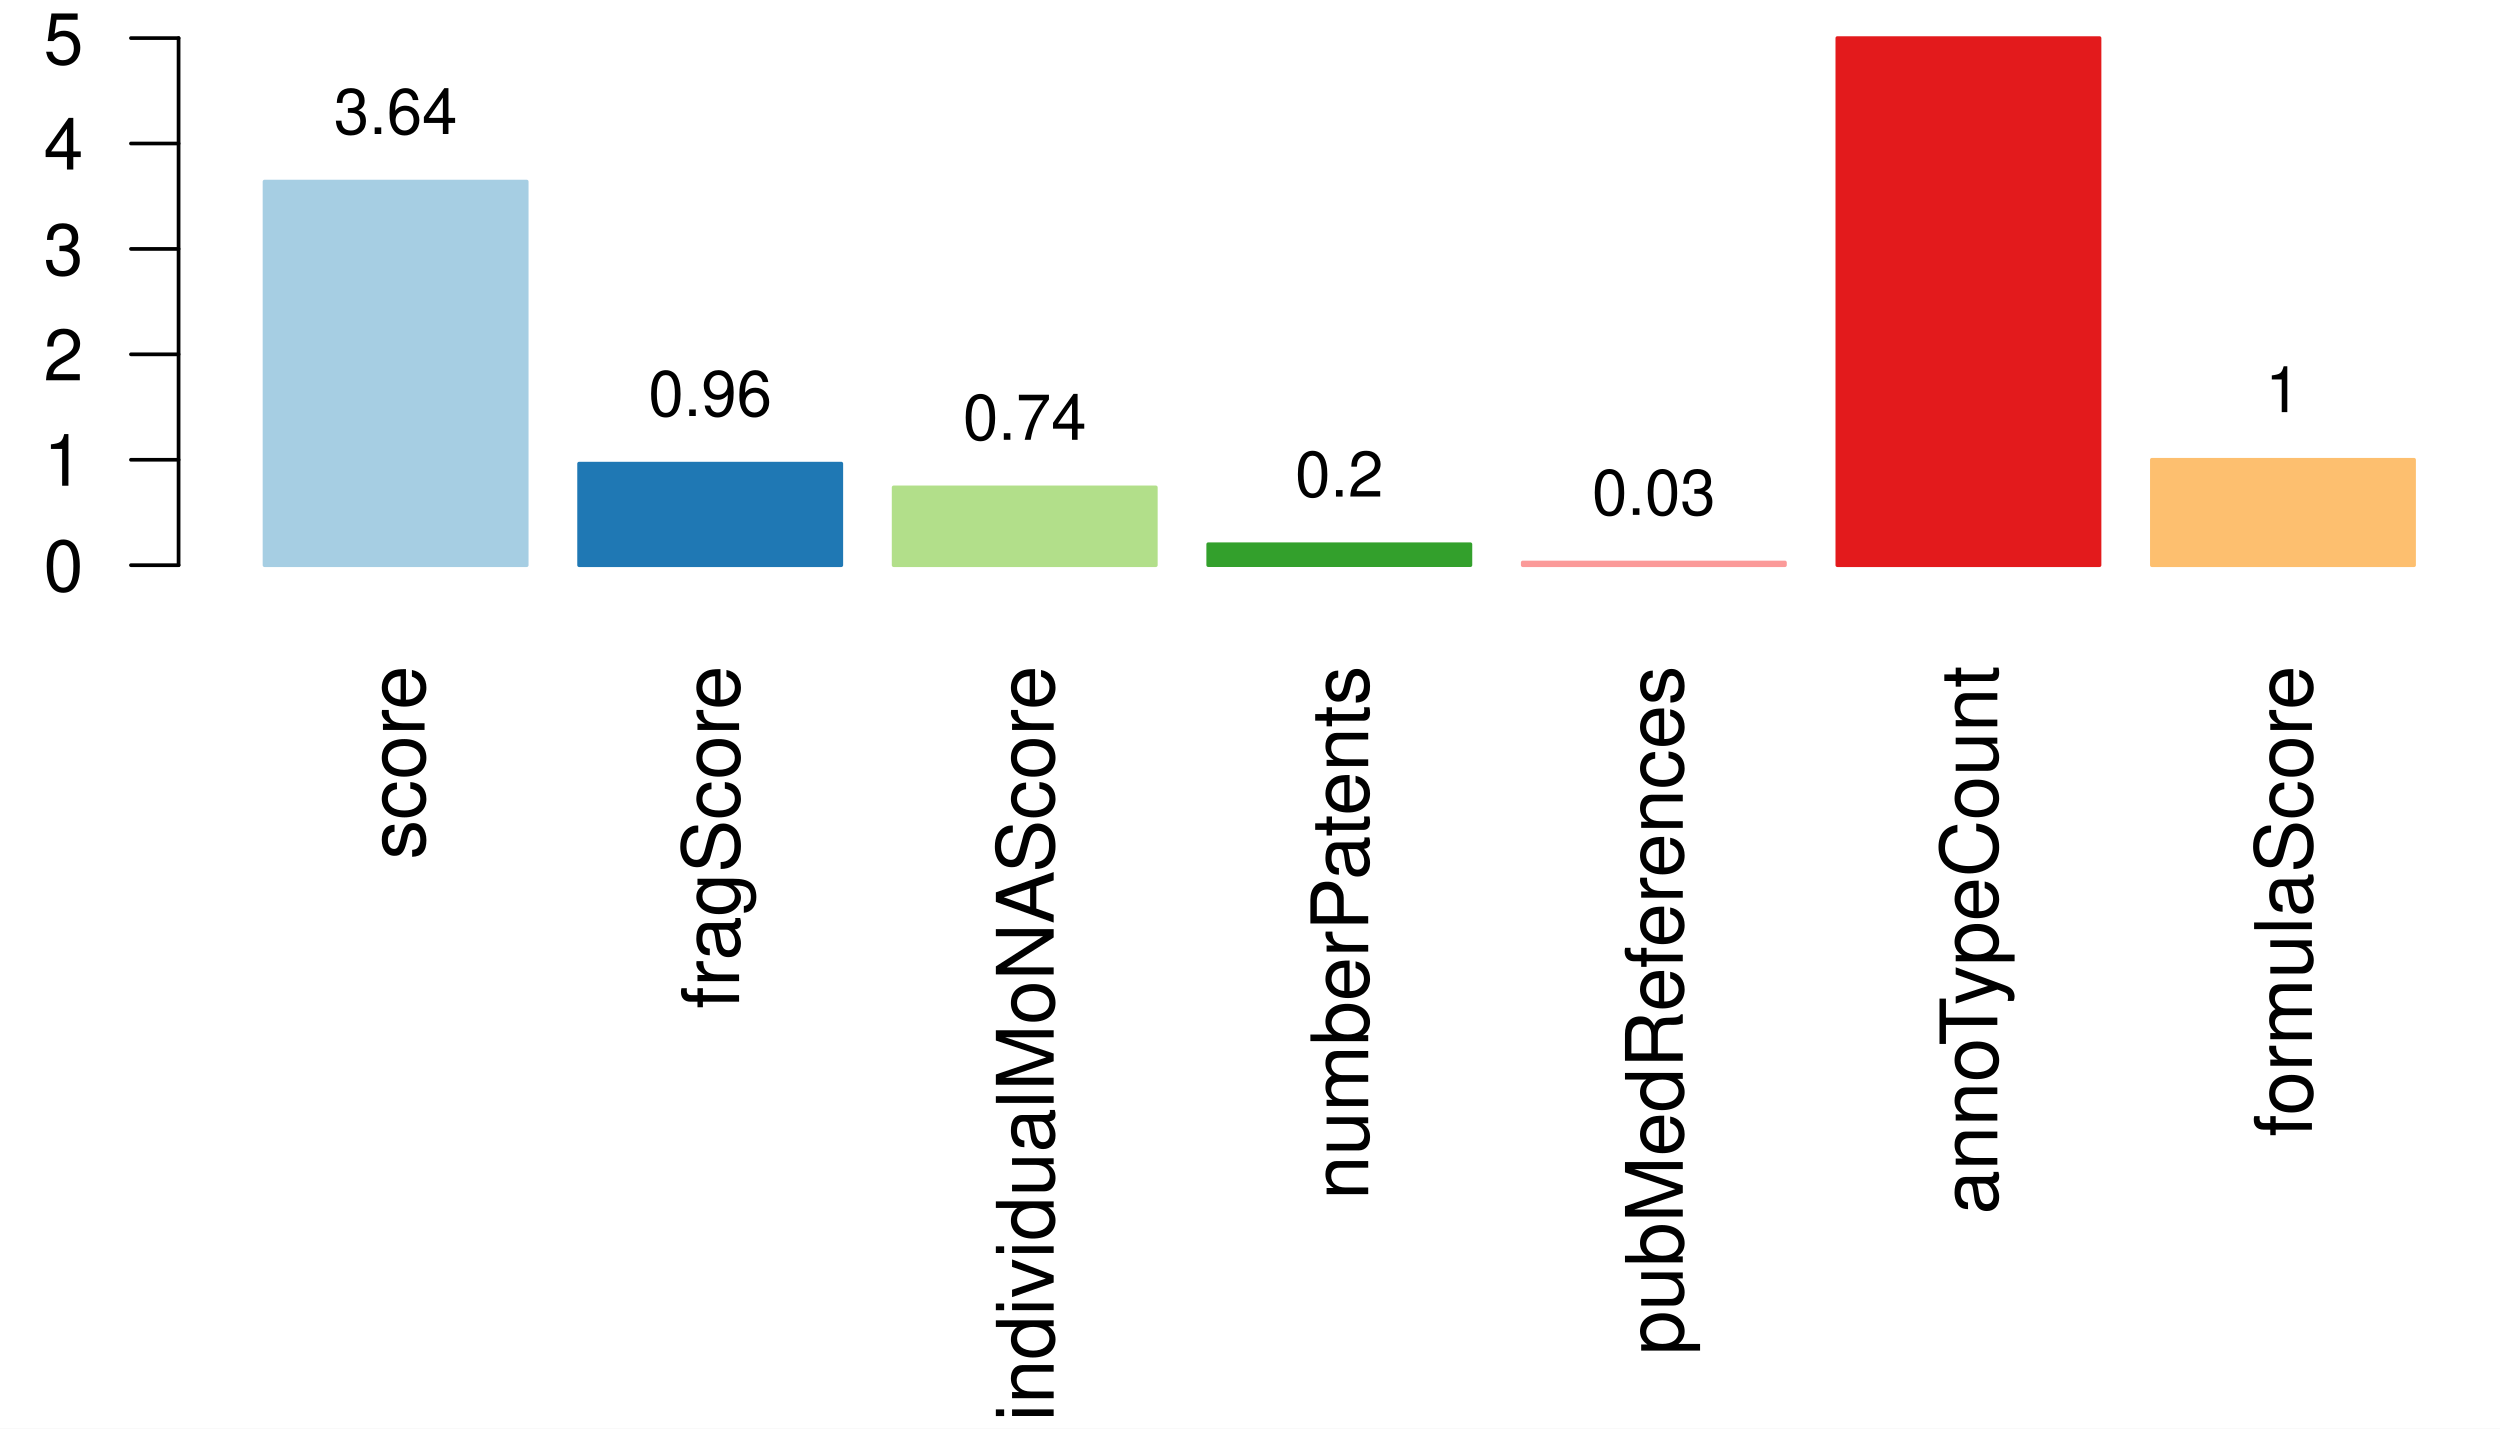
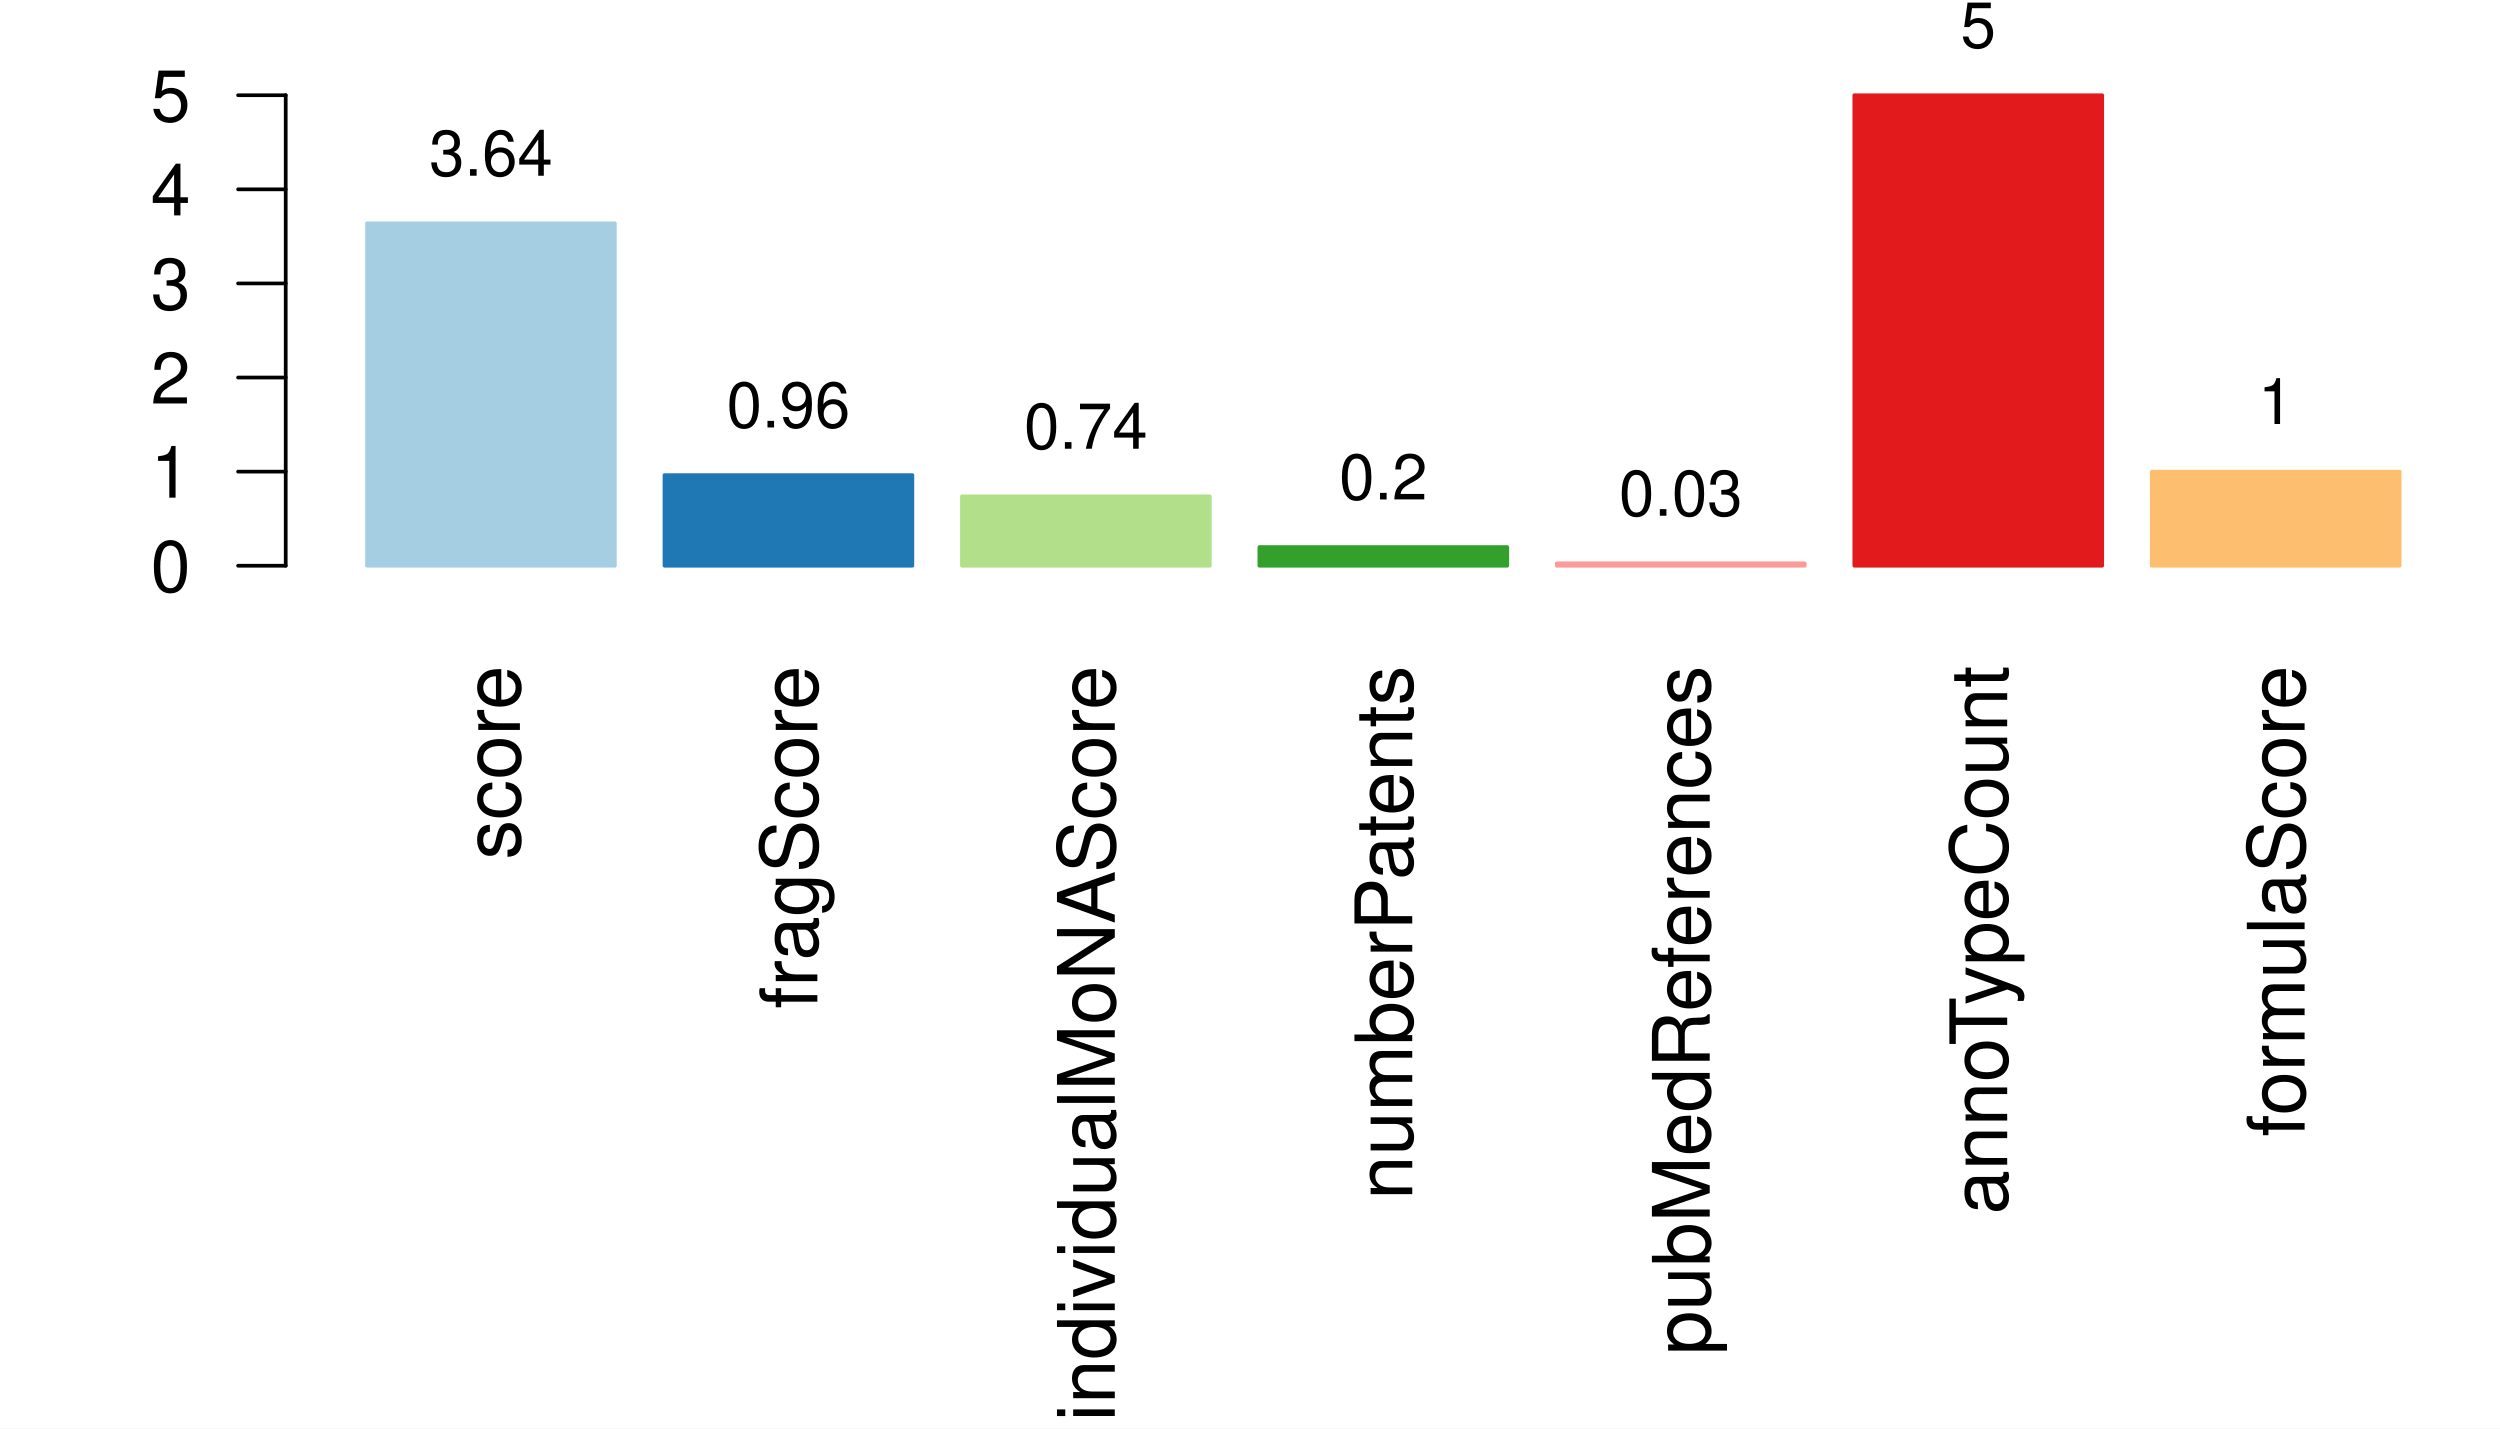
<svg xmlns="http://www.w3.org/2000/svg" width="504.00pt" height="288.00pt" viewBox="0 0 504.00 288.00">
  <g class="svglite">
    <defs>
      <style type="text/css">
    .svglite line, .svglite polyline, .svglite polygon, .svglite path, .svglite rect, .svglite circle {
      fill: none;
      stroke: #000000;
      stroke-linecap: round;
      stroke-linejoin: round;
      stroke-miterlimit: 10.00;
    }
    .svglite text {
      white-space: pre;
    }
    .svglite g.glyphgroup path {
      fill: inherit;
      stroke: none;
    }
  </style>
    </defs>
    <rect width="100%" height="100%" style="stroke: none; fill: #FFFFFF;" />
    <defs>
      <clipPath id="cpMC4wMHw1MDQuMDB8MC4wMHwyODguMDA=">
        <rect x="0.00" y="0.00" width="504.00" height="288.00" />
      </clipPath>
    </defs>
    <g clip-path="url(#cpMC4wMHw1MDQuMDB8MC4wMHwyODguMDA=)">
-       <rect x="53.33" y="36.61" width="52.85" height="77.33" style="stroke-width: 0.75; stroke: #A6CEE3; fill: #A6CEE3;" />
-       <rect x="116.75" y="93.47" width="52.85" height="20.47" style="stroke-width: 0.75; stroke: #1F78B4; fill: #1F78B4;" />
-       <rect x="180.16" y="98.26" width="52.85" height="15.68" style="stroke-width: 0.75; stroke: #B2DF8A; fill: #B2DF8A;" />
-       <rect x="243.58" y="109.72" width="52.85" height="4.21" style="stroke-width: 0.75; stroke: #33A02C; fill: #33A02C;" />
-       <rect x="306.99" y="113.40" width="52.85" height="0.54" style="stroke-width: 0.75; stroke: #FB9A99; fill: #FB9A99;" />
-       <rect x="370.41" y="7.68" width="52.85" height="106.26" style="stroke-width: 0.75; stroke: #E31A1C; fill: #E31A1C;" />
-       <rect x="433.82" y="92.69" width="52.85" height="21.25" style="stroke-width: 0.75; stroke: #FDBF6F; fill: #FDBF6F;" />
-       <text transform="translate(85.59,134.20) rotate(-90)" text-anchor="end" style="font-size: 16.00px; font-family: &quot;Nimbus Sans&quot;;" textLength="39.08px" lengthAdjust="spacingAndGlyphs">score</text>
-       <text transform="translate(149.00,134.20) rotate(-90)" text-anchor="end" style="font-size: 16.00px; font-family: &quot;Nimbus Sans&quot;;" textLength="69.14px" lengthAdjust="spacingAndGlyphs">fragScore</text>
-       <text transform="translate(212.42,134.20) rotate(-90)" text-anchor="end" style="font-size: 16.00px; font-family: &quot;Nimbus Sans&quot;;" textLength="152.28px" lengthAdjust="spacingAndGlyphs">individualMoNAScore</text>
-       <text transform="translate(275.83,134.20) rotate(-90)" text-anchor="end" style="font-size: 16.00px; font-family: &quot;Nimbus Sans&quot;;" textLength="107.64px" lengthAdjust="spacingAndGlyphs">numberPatents</text>
-       <text transform="translate(339.25,134.20) rotate(-90)" text-anchor="end" style="font-size: 16.00px; font-family: &quot;Nimbus Sans&quot;;" textLength="138.91px" lengthAdjust="spacingAndGlyphs">pubMedReferences</text>
-       <text transform="translate(402.66,134.20) rotate(-90)" text-anchor="end" style="font-size: 16.00px; font-family: &quot;Nimbus Sans&quot;;" textLength="110.59px" lengthAdjust="spacingAndGlyphs">annoTypeCount</text>
-       <text transform="translate(466.08,134.20) rotate(-90)" text-anchor="end" style="font-size: 16.00px; font-family: &quot;Nimbus Sans&quot;;" textLength="94.92px" lengthAdjust="spacingAndGlyphs">formulaScore</text>
-       <line x1="36.00" y1="113.94" x2="36.00" y2="7.68" style="stroke-width: 0.75;" />
-       <line x1="36.00" y1="113.94" x2="26.40" y2="113.94" style="stroke-width: 0.75;" />
-       <line x1="36.00" y1="92.69" x2="26.40" y2="92.69" style="stroke-width: 0.75;" />
-       <line x1="36.00" y1="71.43" x2="26.40" y2="71.43" style="stroke-width: 0.75;" />
-       <line x1="36.00" y1="50.18" x2="26.40" y2="50.18" style="stroke-width: 0.75;" />
-       <line x1="36.00" y1="28.93" x2="26.40" y2="28.93" style="stroke-width: 0.75;" />
-       <line x1="36.00" y1="7.68" x2="26.40" y2="7.68" style="stroke-width: 0.75;" />
-       <text x="16.80" y="119.18" text-anchor="end" style="font-size: 14.40px; font-family: &quot;Nimbus Sans&quot;;" textLength="8.00px" lengthAdjust="spacingAndGlyphs">0</text>
-       <text x="16.80" y="97.93" text-anchor="end" style="font-size: 14.40px; font-family: &quot;Nimbus Sans&quot;;" textLength="8.00px" lengthAdjust="spacingAndGlyphs">1</text>
-       <text x="16.80" y="76.68" text-anchor="end" style="font-size: 14.40px; font-family: &quot;Nimbus Sans&quot;;" textLength="8.00px" lengthAdjust="spacingAndGlyphs">2</text>
-       <text x="16.80" y="55.43" text-anchor="end" style="font-size: 14.40px; font-family: &quot;Nimbus Sans&quot;;" textLength="8.00px" lengthAdjust="spacingAndGlyphs">3</text>
-       <text x="16.80" y="34.18" text-anchor="end" style="font-size: 14.40px; font-family: &quot;Nimbus Sans&quot;;" textLength="8.00px" lengthAdjust="spacingAndGlyphs">4</text>
-       <text x="16.80" y="12.93" text-anchor="end" style="font-size: 14.40px; font-family: &quot;Nimbus Sans&quot;;" textLength="8.00px" lengthAdjust="spacingAndGlyphs">5</text>
-       <text x="79.76" y="27.01" text-anchor="middle" style="font-size: 12.80px; font-family: &quot;Nimbus Sans&quot;;" textLength="24.89px" lengthAdjust="spacingAndGlyphs">3.64</text>
-       <text x="143.17" y="83.87" text-anchor="middle" style="font-size: 12.80px; font-family: &quot;Nimbus Sans&quot;;" textLength="24.89px" lengthAdjust="spacingAndGlyphs">0.96</text>
-       <text x="206.59" y="88.66" text-anchor="middle" style="font-size: 12.80px; font-family: &quot;Nimbus Sans&quot;;" textLength="24.89px" lengthAdjust="spacingAndGlyphs">0.74</text>
-       <text x="270.00" y="100.12" text-anchor="middle" style="font-size: 12.80px; font-family: &quot;Nimbus Sans&quot;;" textLength="17.78px" lengthAdjust="spacingAndGlyphs">0.2</text>
-       <text x="333.41" y="103.80" text-anchor="middle" style="font-size: 12.80px; font-family: &quot;Nimbus Sans&quot;;" textLength="24.89px" lengthAdjust="spacingAndGlyphs">0.03</text>
-       <text x="396.83" y="-1.92" text-anchor="middle" style="font-size: 12.80px; font-family: &quot;Nimbus Sans&quot;;" textLength="7.11px" lengthAdjust="spacingAndGlyphs">5</text>
-       <text x="460.24" y="83.09" text-anchor="middle" style="font-size: 12.80px; font-family: &quot;Nimbus Sans&quot;;" textLength="7.11px" lengthAdjust="spacingAndGlyphs">1</text>
+       <rect x="73.99" y="45.02" width="49.97" height="69.03" style="stroke-width: 0.75; stroke: #A6CEE3; fill: #A6CEE3;" />
+       <rect x="133.96" y="95.78" width="49.97" height="18.27" style="stroke-width: 0.75; stroke: #1F78B4; fill: #1F78B4;" />
+       <rect x="193.93" y="100.06" width="49.97" height="14.00" style="stroke-width: 0.75; stroke: #B2DF8A; fill: #B2DF8A;" />
+       <rect x="253.89" y="110.29" width="49.97" height="3.76" style="stroke-width: 0.75; stroke: #33A02C; fill: #33A02C;" />
+       <rect x="313.86" y="113.57" width="49.97" height="0.48" style="stroke-width: 0.75; stroke: #FB9A99; fill: #FB9A99;" />
+       <rect x="373.83" y="19.20" width="49.97" height="94.85" style="stroke-width: 0.75; stroke: #E31A1C; fill: #E31A1C;" />
+       <rect x="433.80" y="95.08" width="49.97" height="18.97" style="stroke-width: 0.75; stroke: #FDBF6F; fill: #FDBF6F;" />
+       <text transform="translate(104.81,134.20) rotate(-90)" text-anchor="end" style="font-size: 16.00px; font-family: &quot;Nimbus Sans&quot;;" textLength="39.08px" lengthAdjust="spacingAndGlyphs">score</text>
+       <text transform="translate(164.78,134.20) rotate(-90)" text-anchor="end" style="font-size: 16.00px; font-family: &quot;Nimbus Sans&quot;;" textLength="69.14px" lengthAdjust="spacingAndGlyphs">fragScore</text>
+       <text transform="translate(224.74,134.20) rotate(-90)" text-anchor="end" style="font-size: 16.00px; font-family: &quot;Nimbus Sans&quot;;" textLength="152.28px" lengthAdjust="spacingAndGlyphs">individualMoNAScore</text>
+       <text transform="translate(284.71,134.20) rotate(-90)" text-anchor="end" style="font-size: 16.00px; font-family: &quot;Nimbus Sans&quot;;" textLength="107.64px" lengthAdjust="spacingAndGlyphs">numberPatents</text>
+       <text transform="translate(344.68,134.20) rotate(-90)" text-anchor="end" style="font-size: 16.00px; font-family: &quot;Nimbus Sans&quot;;" textLength="138.91px" lengthAdjust="spacingAndGlyphs">pubMedReferences</text>
+       <text transform="translate(404.65,134.20) rotate(-90)" text-anchor="end" style="font-size: 16.00px; font-family: &quot;Nimbus Sans&quot;;" textLength="110.59px" lengthAdjust="spacingAndGlyphs">annoTypeCount</text>
+       <text transform="translate(464.61,134.20) rotate(-90)" text-anchor="end" style="font-size: 16.00px; font-family: &quot;Nimbus Sans&quot;;" textLength="94.92px" lengthAdjust="spacingAndGlyphs">formulaScore</text>
+       <line x1="57.60" y1="114.05" x2="57.60" y2="19.20" style="stroke-width: 0.75;" />
+       <line x1="57.60" y1="114.05" x2="48.00" y2="114.05" style="stroke-width: 0.75;" />
+       <line x1="57.60" y1="95.08" x2="48.00" y2="95.08" style="stroke-width: 0.75;" />
+       <line x1="57.60" y1="76.11" x2="48.00" y2="76.11" style="stroke-width: 0.75;" />
+       <line x1="57.60" y1="57.14" x2="48.00" y2="57.14" style="stroke-width: 0.75;" />
+       <line x1="57.60" y1="38.17" x2="48.00" y2="38.17" style="stroke-width: 0.75;" />
+       <line x1="57.60" y1="19.20" x2="48.00" y2="19.20" style="stroke-width: 0.75;" />
+       <text x="38.40" y="119.30" text-anchor="end" style="font-size: 14.40px; font-family: &quot;Nimbus Sans&quot;;" textLength="8.00px" lengthAdjust="spacingAndGlyphs">0</text>
+       <text x="38.40" y="100.33" text-anchor="end" style="font-size: 14.40px; font-family: &quot;Nimbus Sans&quot;;" textLength="8.00px" lengthAdjust="spacingAndGlyphs">1</text>
+       <text x="38.40" y="81.36" text-anchor="end" style="font-size: 14.40px; font-family: &quot;Nimbus Sans&quot;;" textLength="8.00px" lengthAdjust="spacingAndGlyphs">2</text>
+       <text x="38.40" y="62.39" text-anchor="end" style="font-size: 14.40px; font-family: &quot;Nimbus Sans&quot;;" textLength="8.00px" lengthAdjust="spacingAndGlyphs">3</text>
+       <text x="38.40" y="43.42" text-anchor="end" style="font-size: 14.40px; font-family: &quot;Nimbus Sans&quot;;" textLength="8.00px" lengthAdjust="spacingAndGlyphs">4</text>
+       <text x="38.40" y="24.45" text-anchor="end" style="font-size: 14.40px; font-family: &quot;Nimbus Sans&quot;;" textLength="8.00px" lengthAdjust="spacingAndGlyphs">5</text>
+       <text x="98.98" y="35.42" text-anchor="middle" style="font-size: 12.80px; font-family: &quot;Nimbus Sans&quot;;" textLength="24.89px" lengthAdjust="spacingAndGlyphs">3.64</text>
+       <text x="158.95" y="86.18" text-anchor="middle" style="font-size: 12.80px; font-family: &quot;Nimbus Sans&quot;;" textLength="24.89px" lengthAdjust="spacingAndGlyphs">0.96</text>
+       <text x="218.91" y="90.46" text-anchor="middle" style="font-size: 12.80px; font-family: &quot;Nimbus Sans&quot;;" textLength="24.89px" lengthAdjust="spacingAndGlyphs">0.74</text>
+       <text x="278.88" y="100.69" text-anchor="middle" style="font-size: 12.80px; font-family: &quot;Nimbus Sans&quot;;" textLength="17.78px" lengthAdjust="spacingAndGlyphs">0.2</text>
+       <text x="338.85" y="103.97" text-anchor="middle" style="font-size: 12.80px; font-family: &quot;Nimbus Sans&quot;;" textLength="24.89px" lengthAdjust="spacingAndGlyphs">0.03</text>
+       <text x="398.81" y="9.60" text-anchor="middle" style="font-size: 12.80px; font-family: &quot;Nimbus Sans&quot;;" textLength="7.11px" lengthAdjust="spacingAndGlyphs">5</text>
+       <text x="458.78" y="85.48" text-anchor="middle" style="font-size: 12.80px; font-family: &quot;Nimbus Sans&quot;;" textLength="7.11px" lengthAdjust="spacingAndGlyphs">1</text>
    </g>
    <defs>
-       <clipPath id="cpNzguNzJ8NTAwLjE2fDcuNjh8MjA5LjI4">
-         <rect x="78.72" y="7.68" width="421.44" height="201.60" />
+       <clipPath id="cpNTcuNjB8NTAwLjE2fDE5LjIwfDIwOS4yOA==">
+         <rect x="57.60" y="19.20" width="442.56" height="190.08" />
      </clipPath>
    </defs>
-     <g clip-path="url(#cpNzguNzJ8NTAwLjE2fDcuNjh8MjA5LjI4)">
+     <g clip-path="url(#cpNTcuNjB8NTAwLjE2fDE5LjIwfDIwOS4yOA==)">
</g>
  </g>
</svg>
